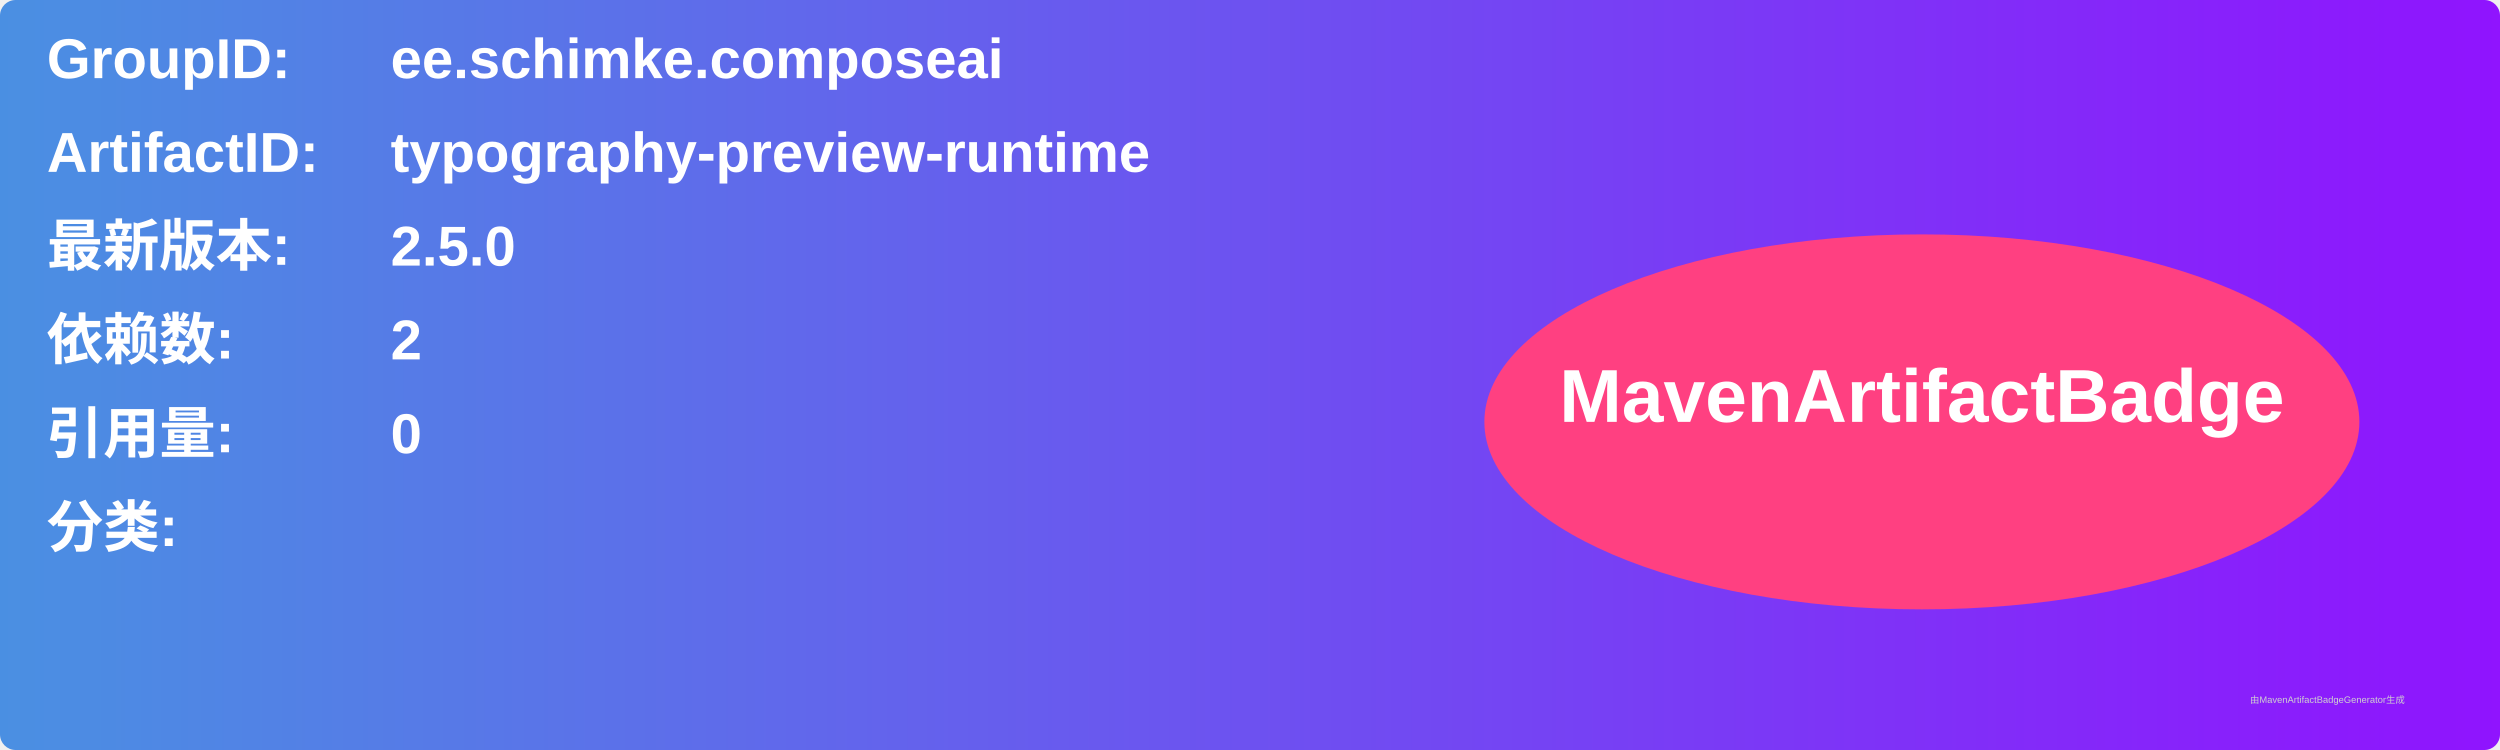
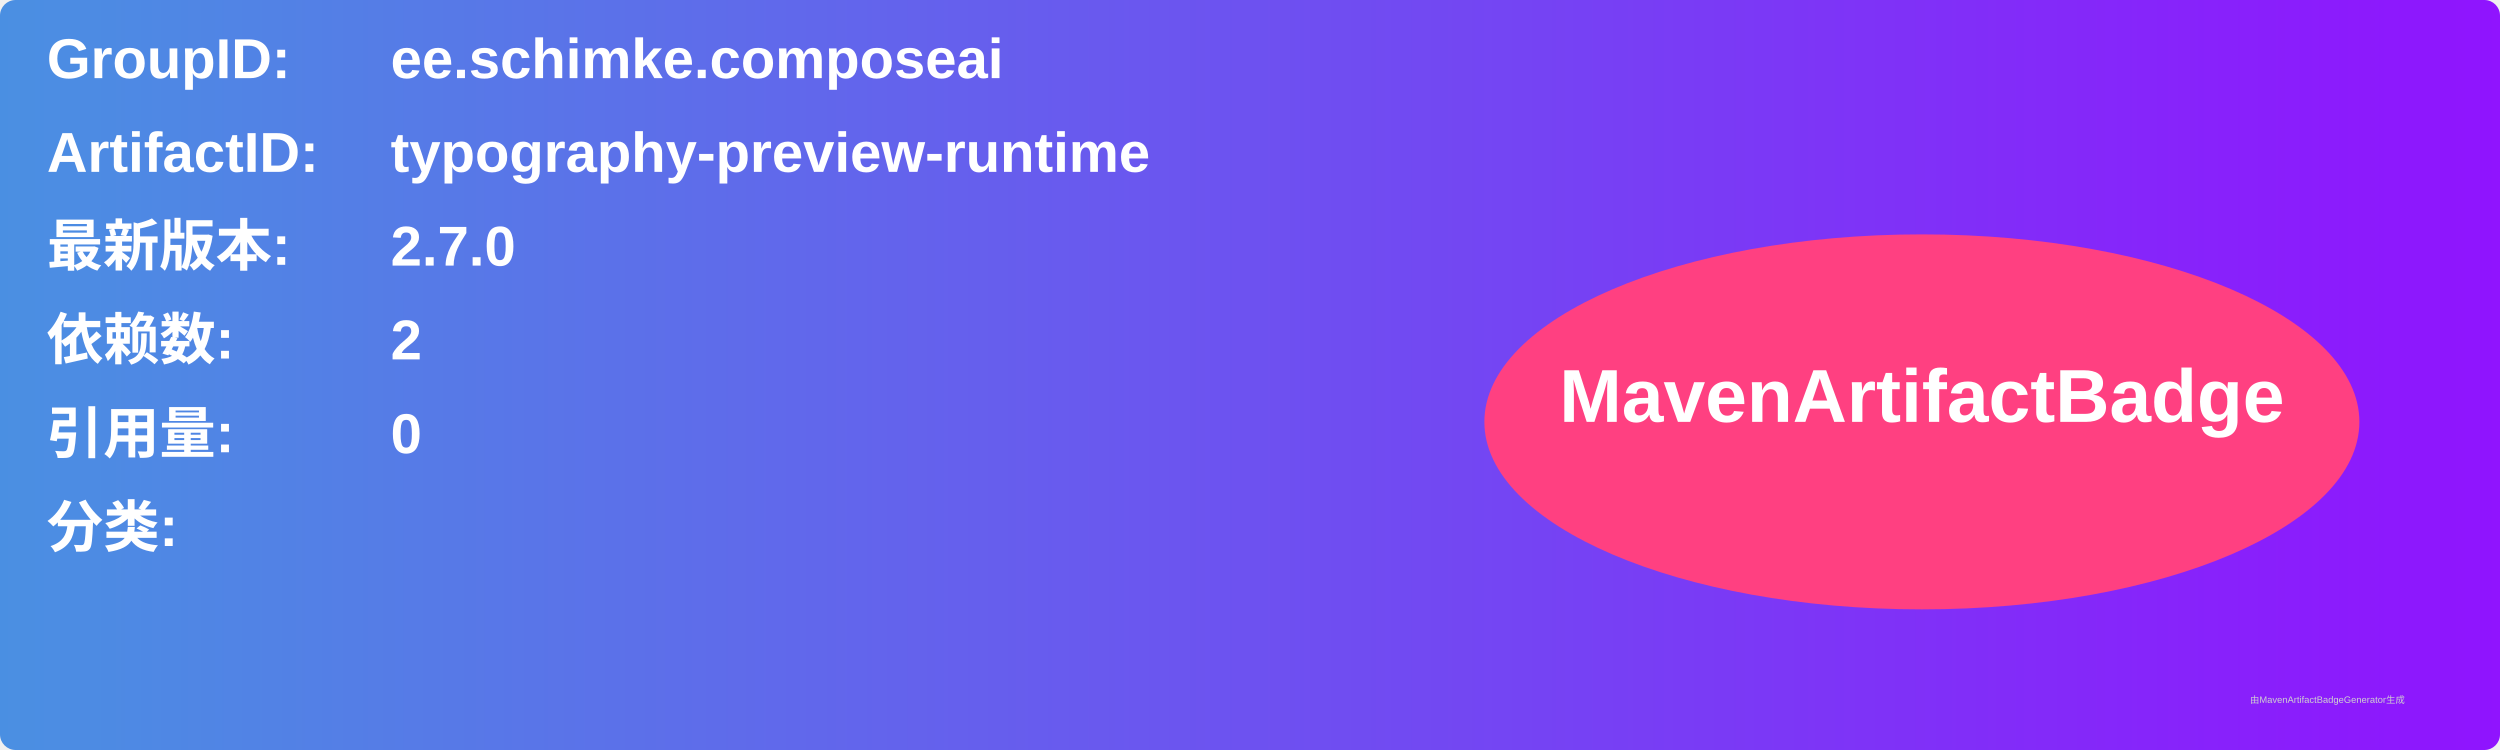
<svg xmlns="http://www.w3.org/2000/svg" width="800" height="240" viewBox="0 0 800 240">
  <linearGradient id="grad" x1="0%" y1="0%" x2="100%" y2="0%">
    <stop offset="0%" stop-color="#4a90e2" />
    <stop offset="100%" stop-color="#9013fe" />
  </linearGradient>
  <rect width="100%" height="100%" rx="5" ry="5" fill="url(#grad)" />
  <g transform="translate(15, 15)">
    <text x="0" y="10" font-family="Arial" font-size="18" fill="white" font-weight="bold" width="260">GroupID:</text>
    <text x="110" y="10" font-family="Arial" font-size="18" fill="white" font-weight="bold" width="460">ee.schimke.composeai</text>
    <text x="0" y="40" font-family="Arial" font-size="18" fill="white" font-weight="bold" width="260">ArtifactID:</text>
    <text x="110" y="40" font-family="Arial" font-size="18" fill="white" font-weight="bold" width="460">typography-preview-runtime</text>
    <text x="0" y="70" font-family="Arial" font-size="18" fill="white" font-weight="bold">最新版本:</text>
    <text x="110" y="70" font-family="Arial" font-size="18" fill="white" font-weight="bold">
-       <tspan font-weight="bold">2.5.0</tspan>
+       <tspan font-weight="bold">2.7.0</tspan>
    </text>
    <text x="0" y="100" font-family="Arial" font-size="18" fill="white" font-weight="bold">依赖数: </text>
    <text x="110" y="100" font-family="Arial" font-size="18" fill="white">
      <tspan font-weight="bold">2</tspan>
    </text>
    <text x="0" y="130" font-family="Arial" font-size="18" fill="white" font-weight="bold">引用量: </text>
    <text x="110" y="130" font-family="Arial" font-size="18" fill="white">
      <tspan font-weight="bold">0</tspan>
    </text>
    <text x="0" y="160" font-family="Arial" font-size="18" fill="white" font-weight="bold">分类:</text>
    <text x="10" y="190" font-family="Arial" font-size="10" fill="white">
      <tspan font-weight="bold" />
    </text>
    <ellipse cx="600" cy="120" rx="140" ry="60" fill="#ff4081" />
    <text x="600" y="120" text-anchor="middle" font-family="Arial" font-size="24" fill="white" font-weight="bold">MavenArtifactBadge</text>
  </g>
  <text x="720" y="225" font-family="Arial" font-size="3" fill="#d0d0d0">由MavenArtifactBadgeGenerator生成</text>
</svg>
